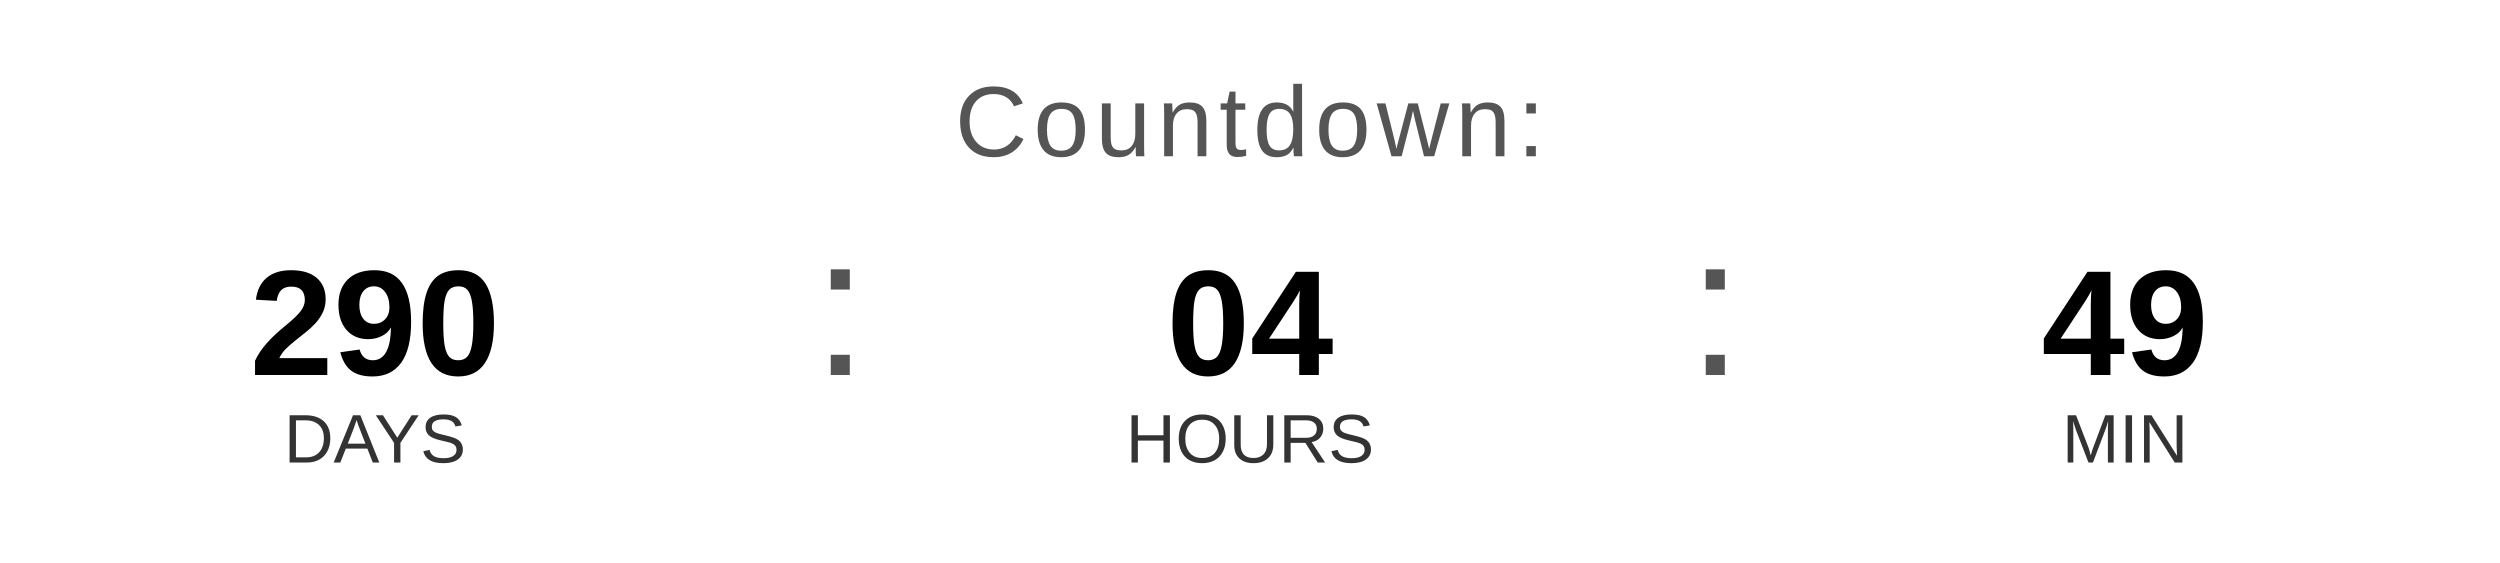
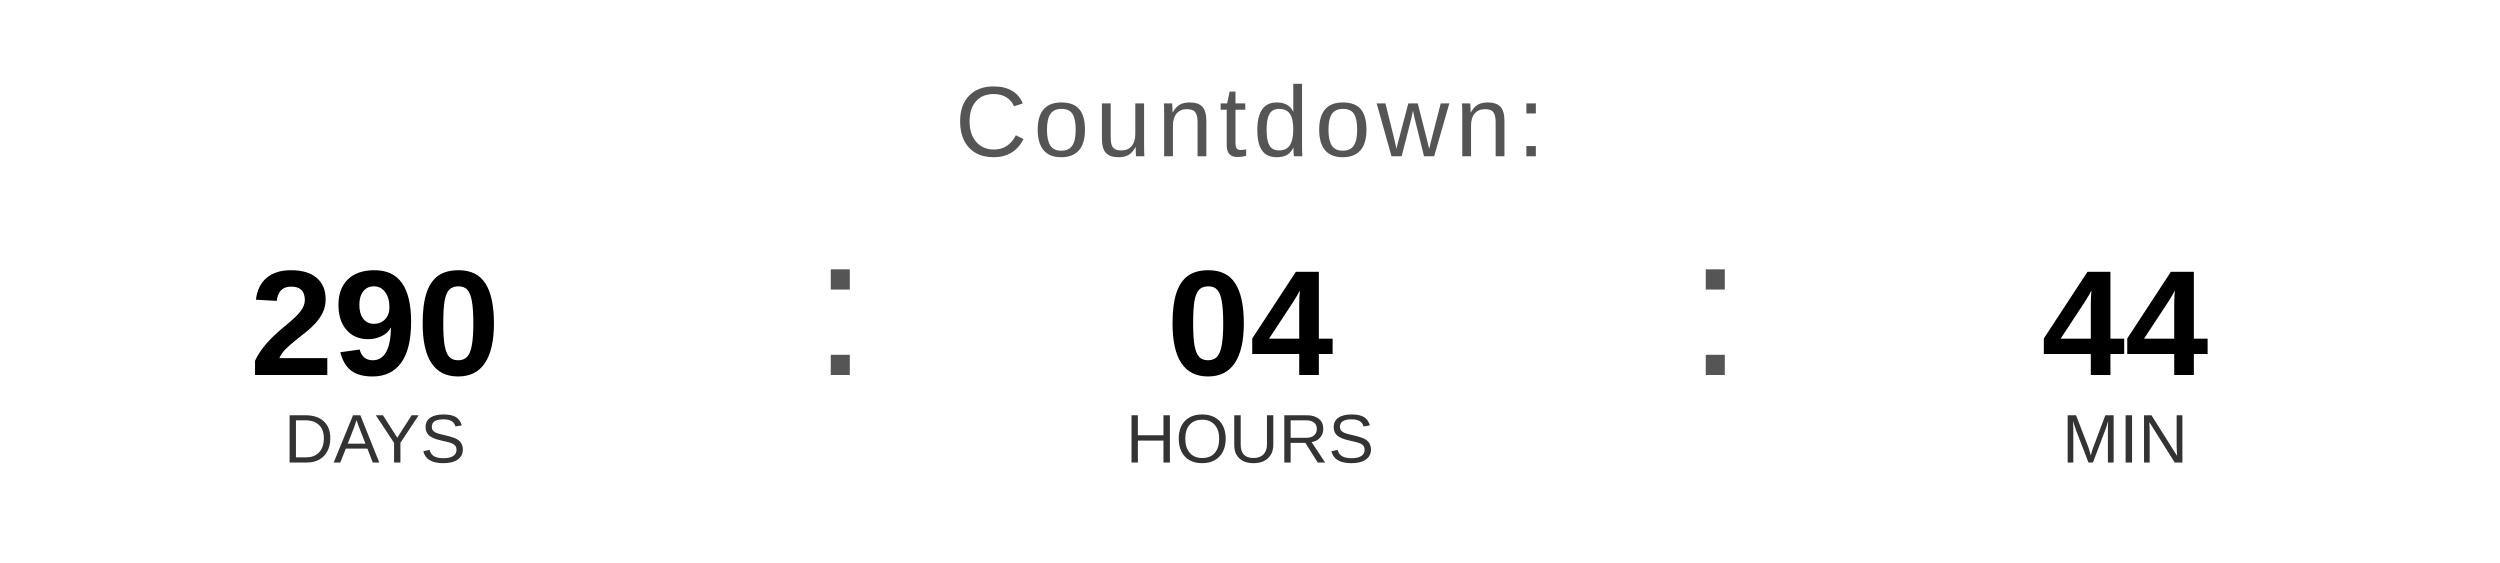
<svg xmlns="http://www.w3.org/2000/svg" width="400" height="90" viewBox="0 0 400 90">
  <text x="200" y="25" font-family="Arial, Helvetica, sans-serif" font-size="16" fill="#555555" text-anchor="middle" letter-spacing="1">
    Countdown:
  </text>
  <text x="60" y="60" font-family="Arial, Helvetica, sans-serif" font-size="24" font-weight="bold" fill="#000000" text-anchor="middle">290</text>
  <text x="60" y="74" font-family="Arial, Helvetica, sans-serif" font-size="11" fill="#333333" text-anchor="middle">DAYS</text>
  <text x="130" y="60" font-family="Arial, sans-serif" font-size="32" fill="#555555">:</text>
  <text x="200" y="60" font-family="Arial, Helvetica, sans-serif" font-size="24" font-weight="bold" fill="#000000" text-anchor="middle">04</text>
  <text x="200" y="74" font-family="Arial, Helvetica, sans-serif" font-size="11" fill="#333333" text-anchor="middle">HOURS</text>
  <text x="270" y="60" font-family="Arial, sans-serif" font-size="32" fill="#555555">:</text>
-   <text x="340" y="60" font-family="Arial, Helvetica, sans-serif" font-size="24" font-weight="bold" fill="#000000" text-anchor="middle">49</text>
+   <text x="340" y="60" font-family="Arial, Helvetica, sans-serif" font-size="24" font-weight="bold" fill="#000000" text-anchor="middle">44</text>
  <text x="340" y="74" font-family="Arial, Helvetica, sans-serif" font-size="11" fill="#333333" text-anchor="middle">MIN</text>
</svg>
